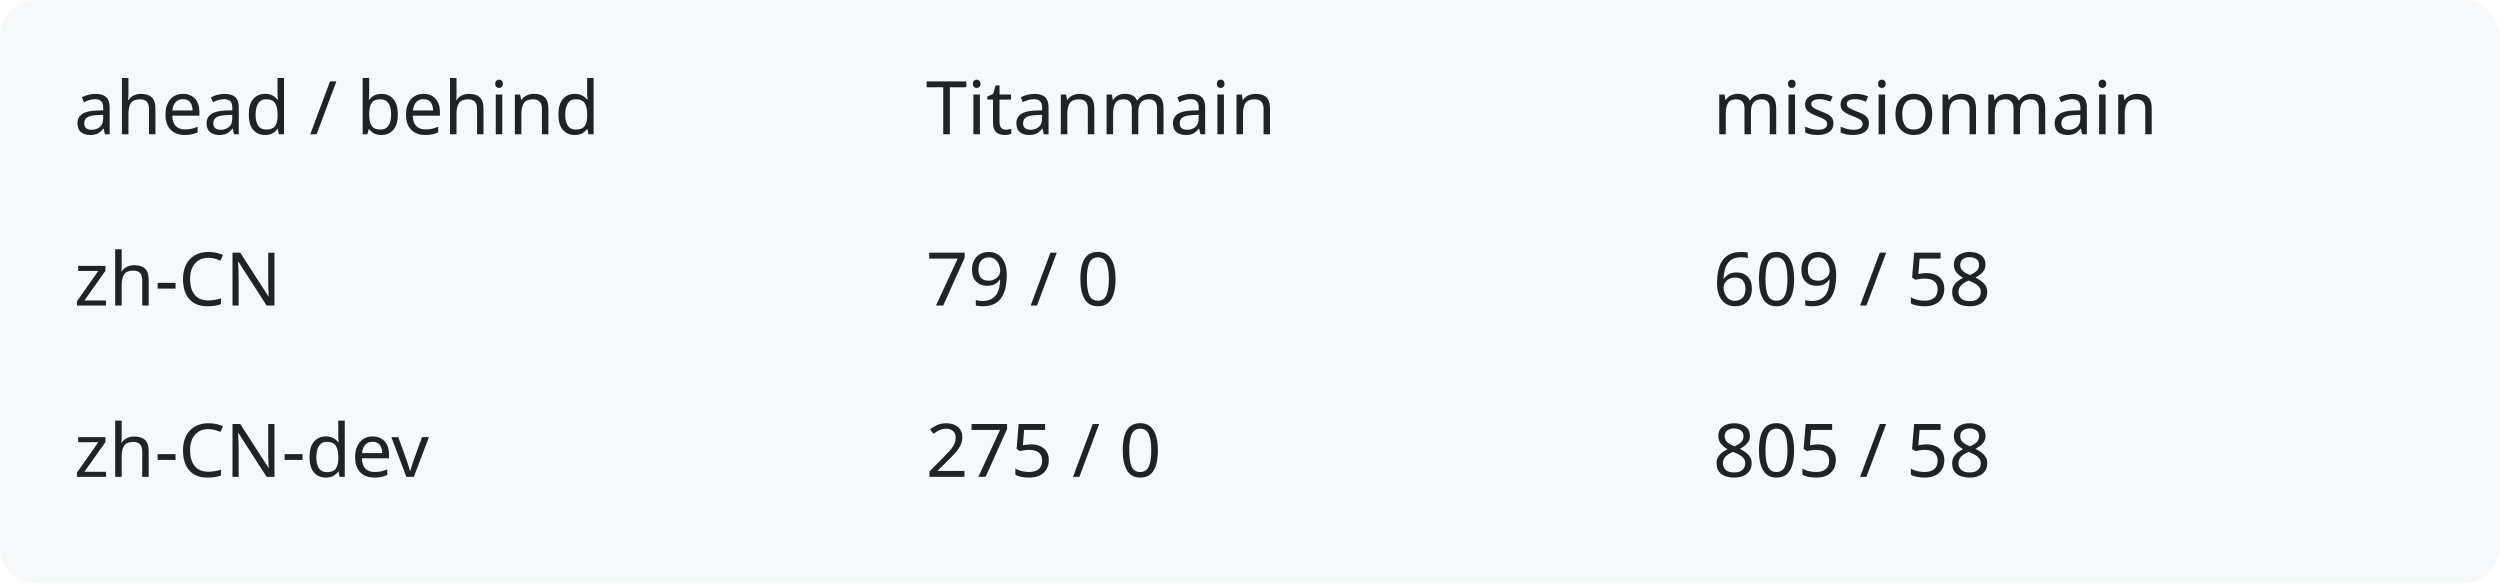
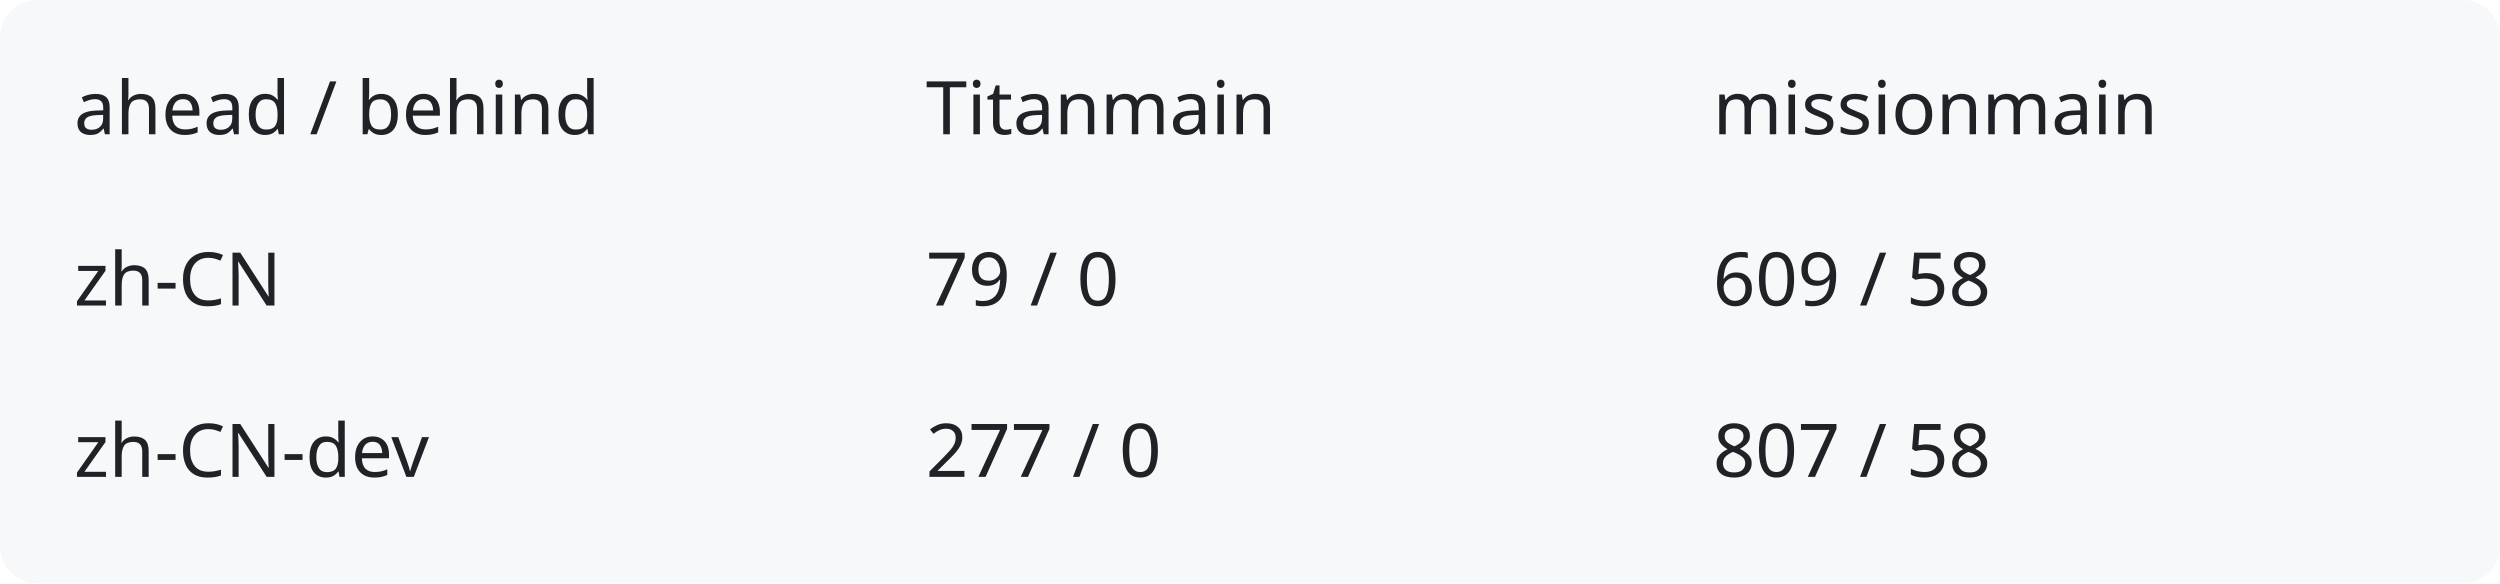
<svg xmlns="http://www.w3.org/2000/svg" width="540" height="126" viewBox="0 0 540 126" role="img" aria-labelledby="title description">
  <rect width="540" height="126" rx="8" fill="#f6f8fa" />
  <g fill="#1f2328" font-family="system-ui,sans-serif" font-size="16">
    <text x="16" y="29">ahead / behind</text>
    <text x="200" y="29">Titanmain</text>
    <text x="370" y="29">missionmain</text>
    <text x="16" y="66">zh-CN</text>
    <text x="200" y="66">79 / 0</text>
    <text x="370" y="66">609 / 58</text>
    <text x="16" y="103">zh-CN-dev</text>
-     <text x="200" y="103">275 / 0</text>
-     <text x="370" y="103">805 / 58</text>
+     <text x="200" y="103">277 / 0</text>
+     <text x="370" y="103">807 / 58</text>
  </g>
</svg>
